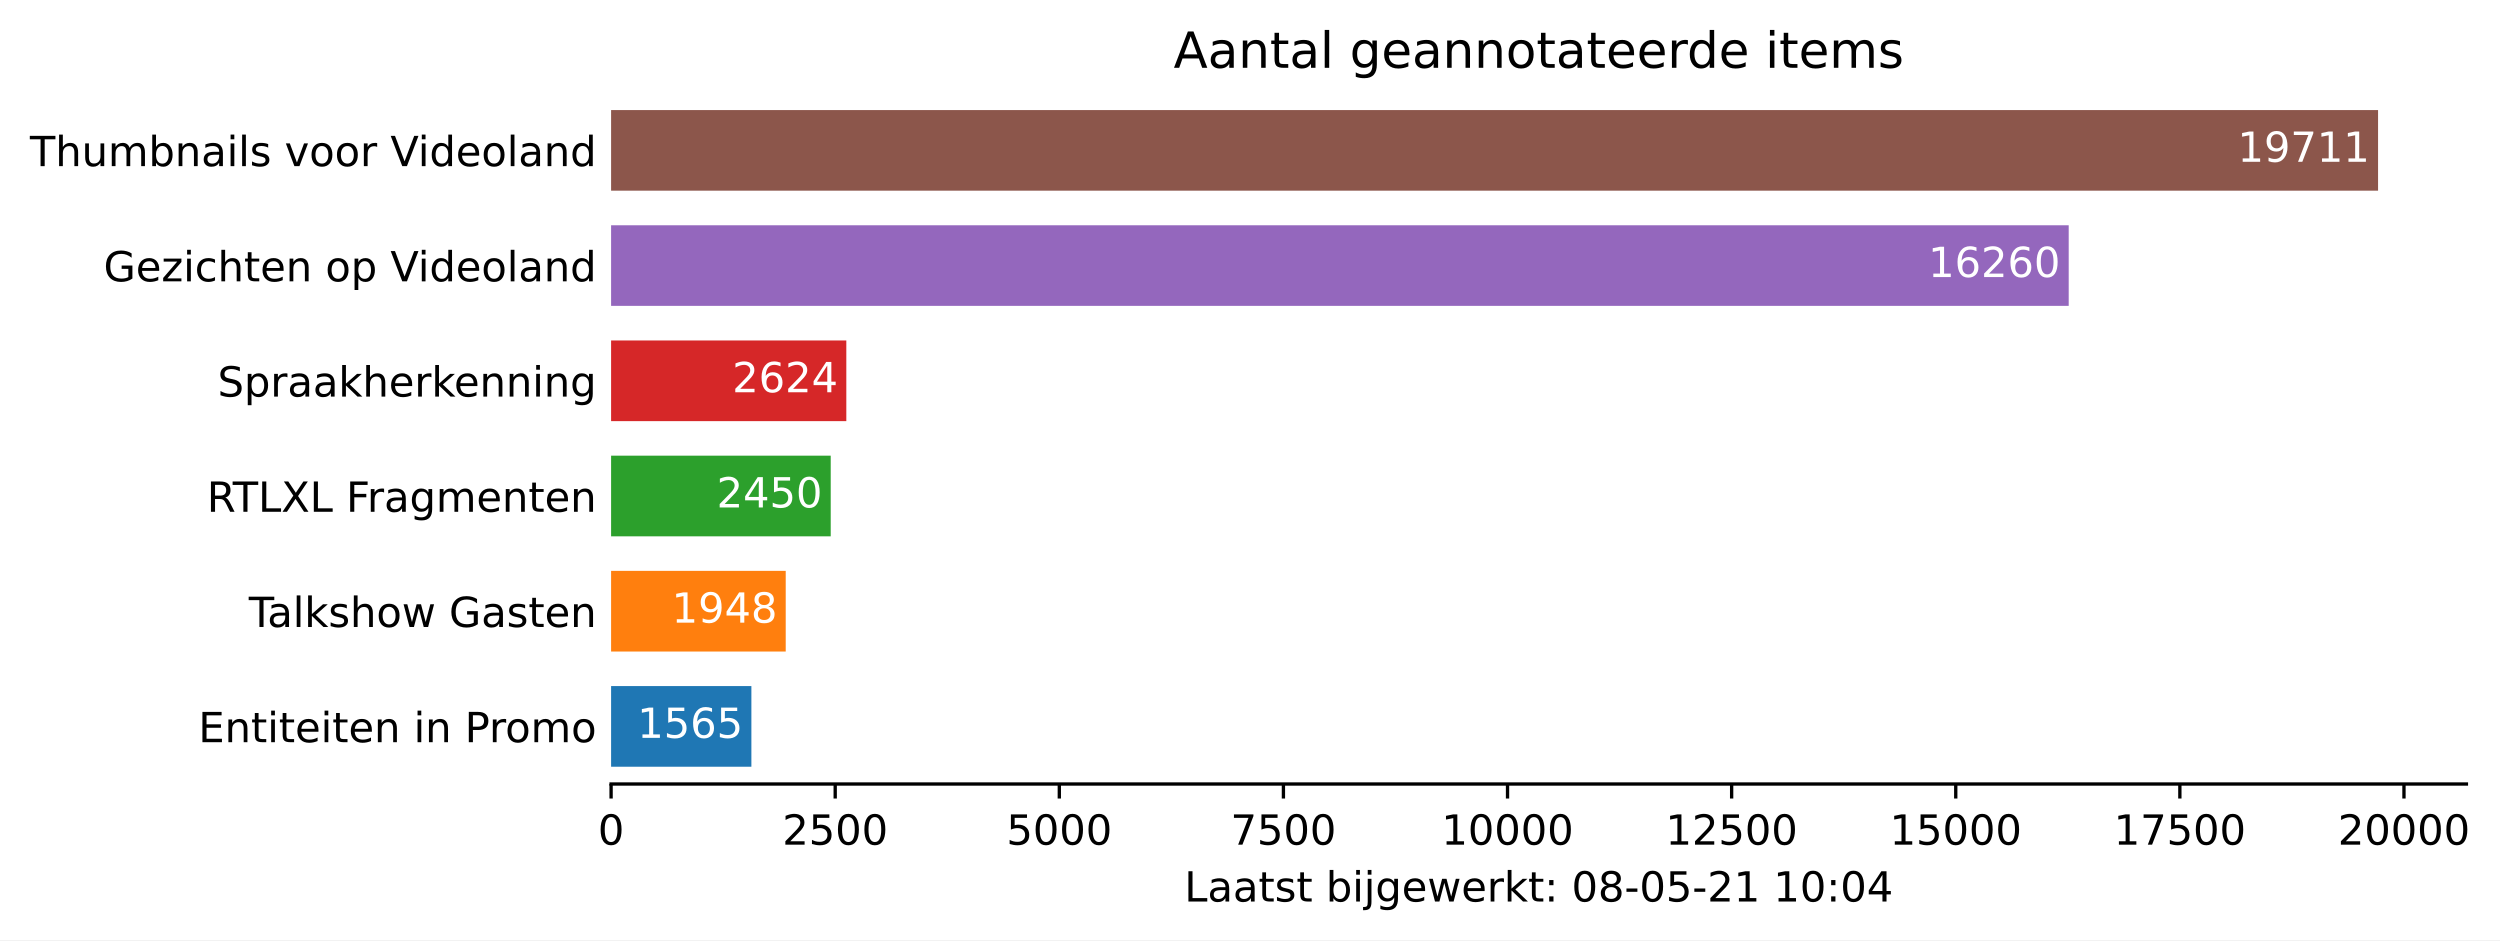
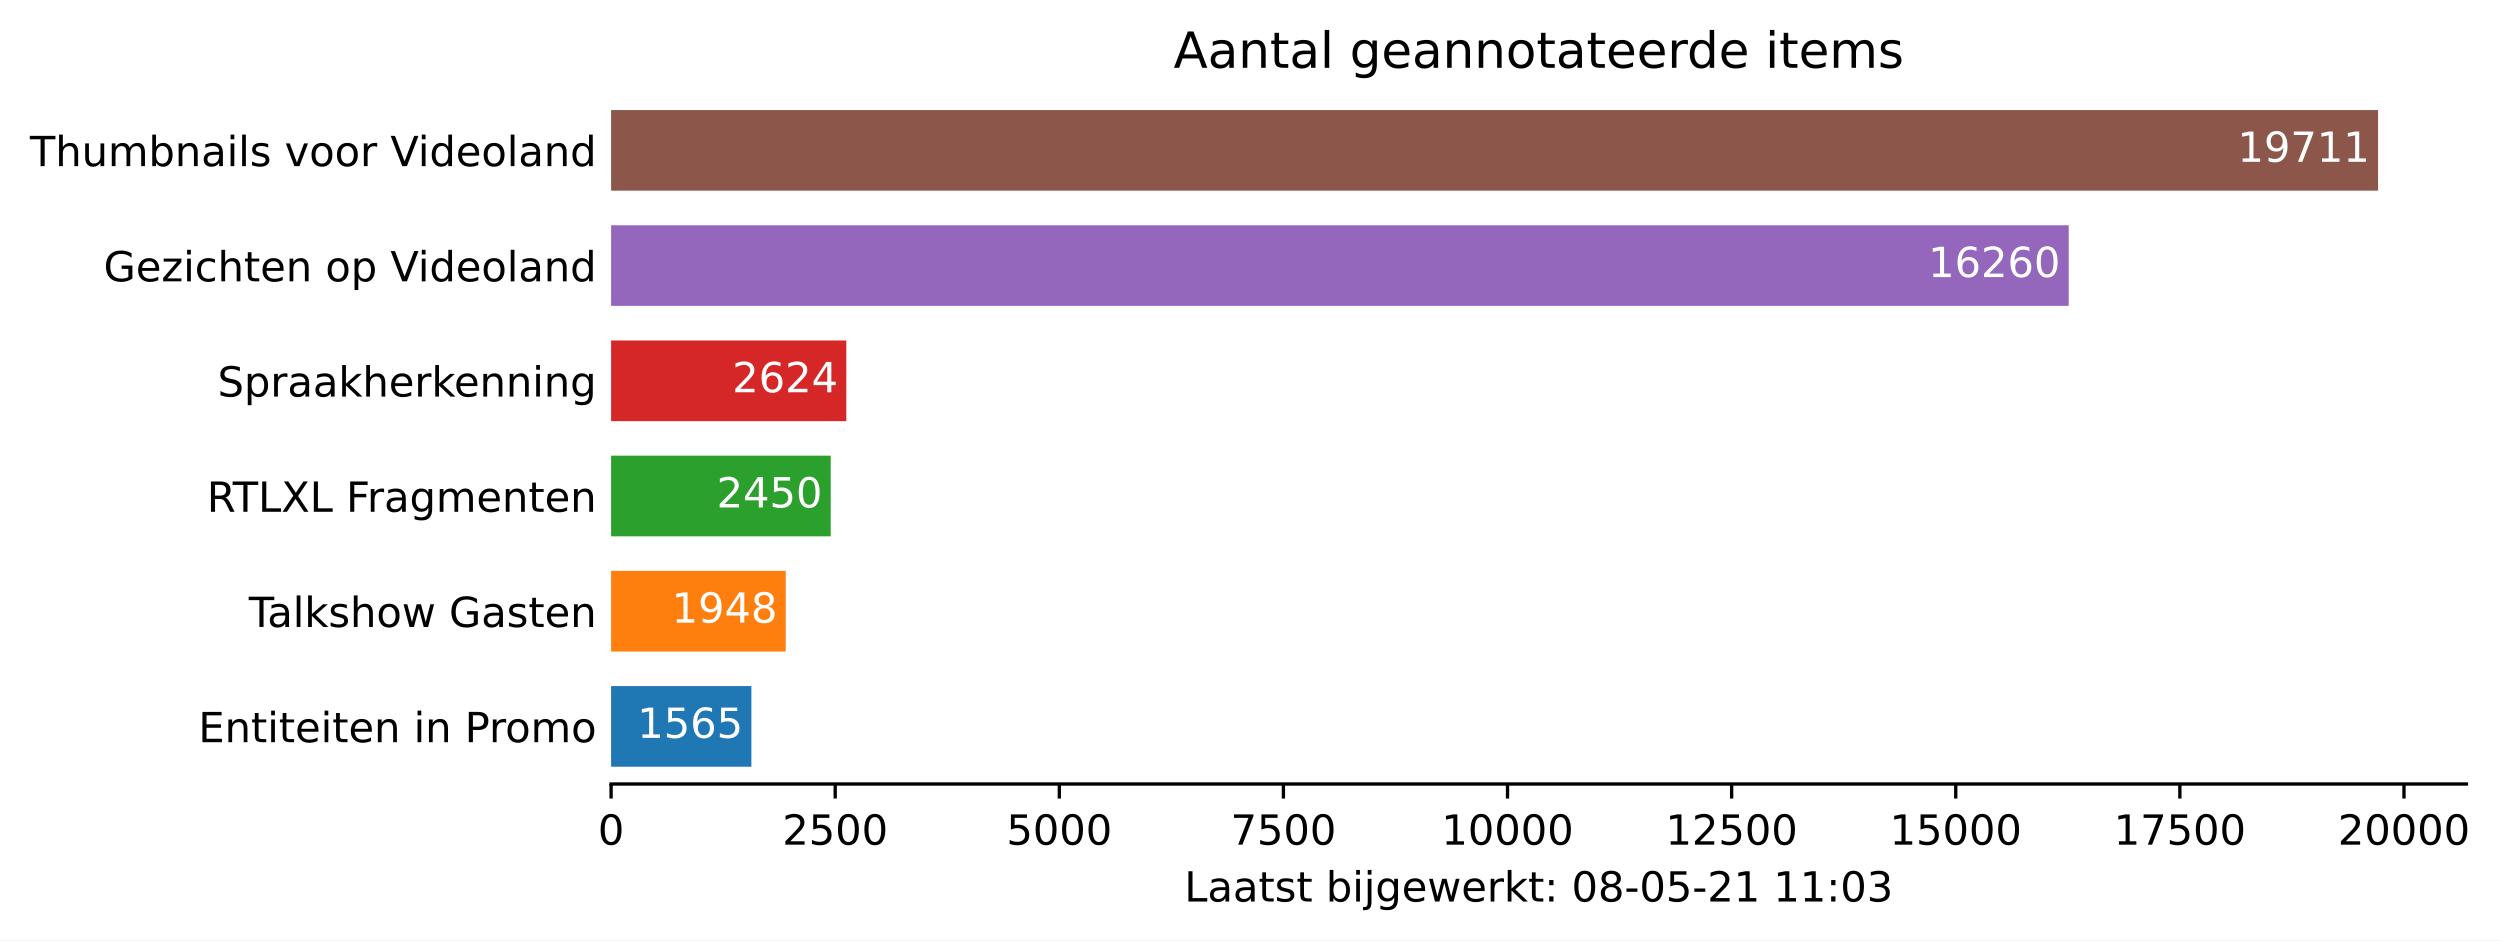
<svg xmlns="http://www.w3.org/2000/svg" xmlns:xlink="http://www.w3.org/1999/xlink" height="226.194pt" version="1.1" viewBox="0 0 601.515 226.194" width="601.515pt">
  <defs>
    <style type="text/css">*{stroke-linecap:butt;stroke-linejoin:round;}</style>
  </defs>
  <g id="figure_1">
    <g id="patch_1">
      <path d="M 0 226.194  L 601.515 226.194  L 601.515 0  L 0 0  z " style="fill:#ffffff;" />
    </g>
    <g id="axes_1">
      <g id="patch_2">
        <path d="M 147.033 188.638  L 593.433 188.638  L 593.433 22.318  L 147.033 22.318  z " style="fill:#ffffff;" />
      </g>
      <g id="patch_3">
-         <path clip-path="url(#p0923294f3a)" d="M 147.033 184.48  L 180.788 184.48  L 180.788 165.076  L 147.033 165.076  z " style="fill:#1f77b4;" />
+         <path clip-path="url(#pbbd554f935)" d="M 147.033 184.48  L 180.788 184.48  L 180.788 165.076  L 147.033 165.076  z " style="fill:#1f77b4;" />
      </g>
      <g id="patch_4">
-         <path clip-path="url(#p0923294f3a)" d="M 147.033 156.76  L 189.049 156.76  L 189.049 137.356  L 147.033 137.356  z " style="fill:#ff7f0e;" />
+         <path clip-path="url(#pbbd554f935)" d="M 147.033 156.76  L 189.049 156.76  L 189.049 137.356  L 147.033 137.356  z " style="fill:#ff7f0e;" />
      </g>
      <g id="patch_5">
-         <path clip-path="url(#p0923294f3a)" d="M 147.033 129.04  L 199.876 129.04  L 199.876 109.636  L 147.033 109.636  z " style="fill:#2ca02c;" />
+         <path clip-path="url(#pbbd554f935)" d="M 147.033 129.04  L 199.876 129.04  L 199.876 109.636  L 147.033 109.636  z " style="fill:#2ca02c;" />
      </g>
      <g id="patch_6">
-         <path clip-path="url(#p0923294f3a)" d="M 147.033 101.32  L 203.629 101.32  L 203.629 81.916  L 147.033 81.916  z " style="fill:#d62728;" />
+         <path clip-path="url(#pbbd554f935)" d="M 147.033 101.32  L 203.629 101.32  L 203.629 81.916  L 147.033 81.916  z " style="fill:#d62728;" />
      </g>
      <g id="patch_7">
-         <path clip-path="url(#p0923294f3a)" d="M 147.033 73.6  L 497.742 73.6  L 497.742 54.196  L 147.033 54.196  z " style="fill:#9467bd;" />
+         <path clip-path="url(#pbbd554f935)" d="M 147.033 73.6  L 497.742 73.6  L 497.742 54.196  L 147.033 54.196  z " style="fill:#9467bd;" />
      </g>
      <g id="patch_8">
-         <path clip-path="url(#p0923294f3a)" d="M 147.033 45.88  L 572.176 45.88  L 572.176 26.476  L 147.033 26.476  z " style="fill:#8c564b;" />
+         <path clip-path="url(#pbbd554f935)" d="M 147.033 45.88  L 572.176 45.88  L 572.176 26.476  L 147.033 26.476  z " style="fill:#8c564b;" />
      </g>
      <g id="matplotlib.axis_1">
        <g id="xtick_1">
          <g id="line2d_1">
            <defs>
-               <path d="M 0 0  L 0 3.5  " id="m91759e3b77" style="stroke:#000000;stroke-width:0.8;" />
+               <path d="M 0 0  L 0 3.5  " id="m8ddae41335" style="stroke:#000000;stroke-width:0.8;" />
            </defs>
            <g>
-               <use style="stroke:#000000;stroke-width:0.8;" x="147.033" xlink:href="#m91759e3b77" y="188.638" />
+               <use style="stroke:#000000;stroke-width:0.8;" x="147.033" xlink:href="#m8ddae41335" y="188.638" />
            </g>
          </g>
          <g id="text_1">
            <g transform="translate(143.8516 203.2366)scale(0.1 -0.1)">
              <defs>
                <path d="M 2034 4250  Q 1547 4250 1301 3770  Q 1056 3291 1056 2328  Q 1056 1369 1301 889  Q 1547 409 2034 409  Q 2525 409 2770 889  Q 3016 1369 3016 2328  Q 3016 3291 2770 3770  Q 2525 4250 2034 4250  z M 2034 4750  Q 2819 4750 3233 4129  Q 3647 3509 3647 2328  Q 3647 1150 3233 529  Q 2819 -91 2034 -91  Q 1250 -91 836 529  Q 422 1150 422 2328  Q 422 3509 836 4129  Q 1250 4750 2034 4750  z " id="DejaVuSans-30" transform="scale(0.015625)" />
              </defs>
              <use xlink:href="#DejaVuSans-30" />
            </g>
          </g>
        </g>
        <g id="xtick_2">
          <g id="line2d_2">
            <g>
-               <use style="stroke:#000000;stroke-width:0.8;" x="200.955" xlink:href="#m91759e3b77" y="188.638" />
+               <use style="stroke:#000000;stroke-width:0.8;" x="200.955" xlink:href="#m8ddae41335" y="188.638" />
            </g>
          </g>
          <g id="text_2">
            <g transform="translate(188.2298 203.2366)scale(0.1 -0.1)">
              <defs>
                <path d="M 1228 531  L 3431 531  L 3431 0  L 469 0  L 469 531  Q 828 903 1448 1529  Q 2069 2156 2228 2338  Q 2531 2678 2651 2914  Q 2772 3150 2772 3378  Q 2772 3750 2511 3984  Q 2250 4219 1831 4219  Q 1534 4219 1204 4116  Q 875 4013 500 3803  L 500 4441  Q 881 4594 1212 4672  Q 1544 4750 1819 4750  Q 2544 4750 2975 4387  Q 3406 4025 3406 3419  Q 3406 3131 3298 2873  Q 3191 2616 2906 2266  Q 2828 2175 2409 1742  Q 1991 1309 1228 531  z " id="DejaVuSans-32" transform="scale(0.015625)" />
                <path d="M 691 4666  L 3169 4666  L 3169 4134  L 1269 4134  L 1269 2991  Q 1406 3038 1543 3061  Q 1681 3084 1819 3084  Q 2600 3084 3056 2656  Q 3513 2228 3513 1497  Q 3513 744 3044 326  Q 2575 -91 1722 -91  Q 1428 -91 1123 -41  Q 819 9 494 109  L 494 744  Q 775 591 1075 516  Q 1375 441 1709 441  Q 2250 441 2565 725  Q 2881 1009 2881 1497  Q 2881 1984 2565 2268  Q 2250 2553 1709 2553  Q 1456 2553 1204 2497  Q 953 2441 691 2322  L 691 4666  z " id="DejaVuSans-35" transform="scale(0.015625)" />
              </defs>
              <use xlink:href="#DejaVuSans-32" />
              <use x="63.623" xlink:href="#DejaVuSans-35" />
              <use x="127.246" xlink:href="#DejaVuSans-30" />
              <use x="190.869" xlink:href="#DejaVuSans-30" />
            </g>
          </g>
        </g>
        <g id="xtick_3">
          <g id="line2d_3">
            <g>
-               <use style="stroke:#000000;stroke-width:0.8;" x="254.877" xlink:href="#m91759e3b77" y="188.638" />
+               <use style="stroke:#000000;stroke-width:0.8;" x="254.877" xlink:href="#m8ddae41335" y="188.638" />
            </g>
          </g>
          <g id="text_3">
            <g transform="translate(242.1519 203.2366)scale(0.1 -0.1)">
              <use xlink:href="#DejaVuSans-35" />
              <use x="63.623" xlink:href="#DejaVuSans-30" />
              <use x="127.246" xlink:href="#DejaVuSans-30" />
              <use x="190.869" xlink:href="#DejaVuSans-30" />
            </g>
          </g>
        </g>
        <g id="xtick_4">
          <g id="line2d_4">
            <g>
-               <use style="stroke:#000000;stroke-width:0.8;" x="308.799" xlink:href="#m91759e3b77" y="188.638" />
+               <use style="stroke:#000000;stroke-width:0.8;" x="308.799" xlink:href="#m8ddae41335" y="188.638" />
            </g>
          </g>
          <g id="text_4">
            <g transform="translate(296.0739 203.2366)scale(0.1 -0.1)">
              <defs>
                <path d="M 525 4666  L 3525 4666  L 3525 4397  L 1831 0  L 1172 0  L 2766 4134  L 525 4134  L 525 4666  z " id="DejaVuSans-37" transform="scale(0.015625)" />
              </defs>
              <use xlink:href="#DejaVuSans-37" />
              <use x="63.623" xlink:href="#DejaVuSans-35" />
              <use x="127.246" xlink:href="#DejaVuSans-30" />
              <use x="190.869" xlink:href="#DejaVuSans-30" />
            </g>
          </g>
        </g>
        <g id="xtick_5">
          <g id="line2d_5">
            <g>
-               <use style="stroke:#000000;stroke-width:0.8;" x="362.721" xlink:href="#m91759e3b77" y="188.638" />
+               <use style="stroke:#000000;stroke-width:0.8;" x="362.721" xlink:href="#m8ddae41335" y="188.638" />
            </g>
          </g>
          <g id="text_5">
            <g transform="translate(346.8147 203.2366)scale(0.1 -0.1)">
              <defs>
                <path d="M 794 531  L 1825 531  L 1825 4091  L 703 3866  L 703 4441  L 1819 4666  L 2450 4666  L 2450 531  L 3481 531  L 3481 0  L 794 0  L 794 531  z " id="DejaVuSans-31" transform="scale(0.015625)" />
              </defs>
              <use xlink:href="#DejaVuSans-31" />
              <use x="63.623" xlink:href="#DejaVuSans-30" />
              <use x="127.246" xlink:href="#DejaVuSans-30" />
              <use x="190.869" xlink:href="#DejaVuSans-30" />
              <use x="254.492" xlink:href="#DejaVuSans-30" />
            </g>
          </g>
        </g>
        <g id="xtick_6">
          <g id="line2d_6">
            <g>
-               <use style="stroke:#000000;stroke-width:0.8;" x="416.643" xlink:href="#m91759e3b77" y="188.638" />
+               <use style="stroke:#000000;stroke-width:0.8;" x="416.643" xlink:href="#m8ddae41335" y="188.638" />
            </g>
          </g>
          <g id="text_6">
            <g transform="translate(400.7367 203.2366)scale(0.1 -0.1)">
              <use xlink:href="#DejaVuSans-31" />
              <use x="63.623" xlink:href="#DejaVuSans-32" />
              <use x="127.246" xlink:href="#DejaVuSans-35" />
              <use x="190.869" xlink:href="#DejaVuSans-30" />
              <use x="254.492" xlink:href="#DejaVuSans-30" />
            </g>
          </g>
        </g>
        <g id="xtick_7">
          <g id="line2d_7">
            <g>
-               <use style="stroke:#000000;stroke-width:0.8;" x="470.565" xlink:href="#m91759e3b77" y="188.638" />
+               <use style="stroke:#000000;stroke-width:0.8;" x="470.565" xlink:href="#m8ddae41335" y="188.638" />
            </g>
          </g>
          <g id="text_7">
            <g transform="translate(454.6587 203.2366)scale(0.1 -0.1)">
              <use xlink:href="#DejaVuSans-31" />
              <use x="63.623" xlink:href="#DejaVuSans-35" />
              <use x="127.246" xlink:href="#DejaVuSans-30" />
              <use x="190.869" xlink:href="#DejaVuSans-30" />
              <use x="254.492" xlink:href="#DejaVuSans-30" />
            </g>
          </g>
        </g>
        <g id="xtick_8">
          <g id="line2d_8">
            <g>
-               <use style="stroke:#000000;stroke-width:0.8;" x="524.487" xlink:href="#m91759e3b77" y="188.638" />
+               <use style="stroke:#000000;stroke-width:0.8;" x="524.487" xlink:href="#m8ddae41335" y="188.638" />
            </g>
          </g>
          <g id="text_8">
            <g transform="translate(508.5808 203.2366)scale(0.1 -0.1)">
              <use xlink:href="#DejaVuSans-31" />
              <use x="63.623" xlink:href="#DejaVuSans-37" />
              <use x="127.246" xlink:href="#DejaVuSans-35" />
              <use x="190.869" xlink:href="#DejaVuSans-30" />
              <use x="254.492" xlink:href="#DejaVuSans-30" />
            </g>
          </g>
        </g>
        <g id="xtick_9">
          <g id="line2d_9">
            <g>
-               <use style="stroke:#000000;stroke-width:0.8;" x="578.409" xlink:href="#m91759e3b77" y="188.638" />
+               <use style="stroke:#000000;stroke-width:0.8;" x="578.409" xlink:href="#m8ddae41335" y="188.638" />
            </g>
          </g>
          <g id="text_9">
            <g transform="translate(562.5028 203.2366)scale(0.1 -0.1)">
              <use xlink:href="#DejaVuSans-32" />
              <use x="63.623" xlink:href="#DejaVuSans-30" />
              <use x="127.246" xlink:href="#DejaVuSans-30" />
              <use x="190.869" xlink:href="#DejaVuSans-30" />
              <use x="254.492" xlink:href="#DejaVuSans-30" />
            </g>
          </g>
        </g>
        <g id="text_10">
          <g transform="translate(284.9578 216.9147)scale(0.1 -0.1)">
            <defs>
              <path d="M 628 4666  L 1259 4666  L 1259 531  L 3531 531  L 3531 0  L 628 0  L 628 4666  z " id="DejaVuSans-4c" transform="scale(0.015625)" />
              <path d="M 2194 1759  Q 1497 1759 1228 1600  Q 959 1441 959 1056  Q 959 750 1161 570  Q 1363 391 1709 391  Q 2188 391 2477 730  Q 2766 1069 2766 1631  L 2766 1759  L 2194 1759  z M 3341 1997  L 3341 0  L 2766 0  L 2766 531  Q 2569 213 2275 61  Q 1981 -91 1556 -91  Q 1019 -91 701 211  Q 384 513 384 1019  Q 384 1609 779 1909  Q 1175 2209 1959 2209  L 2766 2209  L 2766 2266  Q 2766 2663 2505 2880  Q 2244 3097 1772 3097  Q 1472 3097 1187 3025  Q 903 2953 641 2809  L 641 3341  Q 956 3463 1253 3523  Q 1550 3584 1831 3584  Q 2591 3584 2966 3190  Q 3341 2797 3341 1997  z " id="DejaVuSans-61" transform="scale(0.015625)" />
              <path d="M 1172 4494  L 1172 3500  L 2356 3500  L 2356 3053  L 1172 3053  L 1172 1153  Q 1172 725 1289 603  Q 1406 481 1766 481  L 2356 481  L 2356 0  L 1766 0  Q 1100 0 847 248  Q 594 497 594 1153  L 594 3053  L 172 3053  L 172 3500  L 594 3500  L 594 4494  L 1172 4494  z " id="DejaVuSans-74" transform="scale(0.015625)" />
              <path d="M 2834 3397  L 2834 2853  Q 2591 2978 2328 3040  Q 2066 3103 1784 3103  Q 1356 3103 1142 2972  Q 928 2841 928 2578  Q 928 2378 1081 2264  Q 1234 2150 1697 2047  L 1894 2003  Q 2506 1872 2764 1633  Q 3022 1394 3022 966  Q 3022 478 2636 193  Q 2250 -91 1575 -91  Q 1294 -91 989 -36  Q 684 19 347 128  L 347 722  Q 666 556 975 473  Q 1284 391 1588 391  Q 1994 391 2212 530  Q 2431 669 2431 922  Q 2431 1156 2273 1281  Q 2116 1406 1581 1522  L 1381 1569  Q 847 1681 609 1914  Q 372 2147 372 2553  Q 372 3047 722 3315  Q 1072 3584 1716 3584  Q 2034 3584 2315 3537  Q 2597 3491 2834 3397  z " id="DejaVuSans-73" transform="scale(0.015625)" />
              <path id="DejaVuSans-20" transform="scale(0.015625)" />
              <path d="M 3116 1747  Q 3116 2381 2855 2742  Q 2594 3103 2138 3103  Q 1681 3103 1420 2742  Q 1159 2381 1159 1747  Q 1159 1113 1420 752  Q 1681 391 2138 391  Q 2594 391 2855 752  Q 3116 1113 3116 1747  z M 1159 2969  Q 1341 3281 1617 3432  Q 1894 3584 2278 3584  Q 2916 3584 3314 3078  Q 3713 2572 3713 1747  Q 3713 922 3314 415  Q 2916 -91 2278 -91  Q 1894 -91 1617 61  Q 1341 213 1159 525  L 1159 0  L 581 0  L 581 4863  L 1159 4863  L 1159 2969  z " id="DejaVuSans-62" transform="scale(0.015625)" />
              <path d="M 603 3500  L 1178 3500  L 1178 0  L 603 0  L 603 3500  z M 603 4863  L 1178 4863  L 1178 4134  L 603 4134  L 603 4863  z " id="DejaVuSans-69" transform="scale(0.015625)" />
              <path d="M 603 3500  L 1178 3500  L 1178 -63  Q 1178 -731 923 -1031  Q 669 -1331 103 -1331  L -116 -1331  L -116 -844  L 38 -844  Q 366 -844 484 -692  Q 603 -541 603 -63  L 603 3500  z M 603 4863  L 1178 4863  L 1178 4134  L 603 4134  L 603 4863  z " id="DejaVuSans-6a" transform="scale(0.015625)" />
              <path d="M 2906 1791  Q 2906 2416 2648 2759  Q 2391 3103 1925 3103  Q 1463 3103 1205 2759  Q 947 2416 947 1791  Q 947 1169 1205 825  Q 1463 481 1925 481  Q 2391 481 2648 825  Q 2906 1169 2906 1791  z M 3481 434  Q 3481 -459 3084 -895  Q 2688 -1331 1869 -1331  Q 1566 -1331 1297 -1286  Q 1028 -1241 775 -1147  L 775 -588  Q 1028 -725 1275 -790  Q 1522 -856 1778 -856  Q 2344 -856 2625 -561  Q 2906 -266 2906 331  L 2906 616  Q 2728 306 2450 153  Q 2172 0 1784 0  Q 1141 0 747 490  Q 353 981 353 1791  Q 353 2603 747 3093  Q 1141 3584 1784 3584  Q 2172 3584 2450 3431  Q 2728 3278 2906 2969  L 2906 3500  L 3481 3500  L 3481 434  z " id="DejaVuSans-67" transform="scale(0.015625)" />
              <path d="M 3597 1894  L 3597 1613  L 953 1613  Q 991 1019 1311 708  Q 1631 397 2203 397  Q 2534 397 2845 478  Q 3156 559 3463 722  L 3463 178  Q 3153 47 2828 -22  Q 2503 -91 2169 -91  Q 1331 -91 842 396  Q 353 884 353 1716  Q 353 2575 817 3079  Q 1281 3584 2069 3584  Q 2775 3584 3186 3129  Q 3597 2675 3597 1894  z M 3022 2063  Q 3016 2534 2758 2815  Q 2500 3097 2075 3097  Q 1594 3097 1305 2825  Q 1016 2553 972 2059  L 3022 2063  z " id="DejaVuSans-65" transform="scale(0.015625)" />
              <path d="M 269 3500  L 844 3500  L 1563 769  L 2278 3500  L 2956 3500  L 3675 769  L 4391 3500  L 4966 3500  L 4050 0  L 3372 0  L 2619 2869  L 1863 0  L 1184 0  L 269 3500  z " id="DejaVuSans-77" transform="scale(0.015625)" />
              <path d="M 2631 2963  Q 2534 3019 2420 3045  Q 2306 3072 2169 3072  Q 1681 3072 1420 2755  Q 1159 2438 1159 1844  L 1159 0  L 581 0  L 581 3500  L 1159 3500  L 1159 2956  Q 1341 3275 1631 3429  Q 1922 3584 2338 3584  Q 2397 3584 2469 3576  Q 2541 3569 2628 3553  L 2631 2963  z " id="DejaVuSans-72" transform="scale(0.015625)" />
              <path d="M 581 4863  L 1159 4863  L 1159 1991  L 2875 3500  L 3609 3500  L 1753 1863  L 3688 0  L 2938 0  L 1159 1709  L 1159 0  L 581 0  L 581 4863  z " id="DejaVuSans-6b" transform="scale(0.015625)" />
              <path d="M 750 794  L 1409 794  L 1409 0  L 750 0  L 750 794  z M 750 3309  L 1409 3309  L 1409 2516  L 750 2516  L 750 3309  z " id="DejaVuSans-3a" transform="scale(0.015625)" />
              <path d="M 2034 2216  Q 1584 2216 1326 1975  Q 1069 1734 1069 1313  Q 1069 891 1326 650  Q 1584 409 2034 409  Q 2484 409 2743 651  Q 3003 894 3003 1313  Q 3003 1734 2745 1975  Q 2488 2216 2034 2216  z M 1403 2484  Q 997 2584 770 2862  Q 544 3141 544 3541  Q 544 4100 942 4425  Q 1341 4750 2034 4750  Q 2731 4750 3128 4425  Q 3525 4100 3525 3541  Q 3525 3141 3298 2862  Q 3072 2584 2669 2484  Q 3125 2378 3379 2068  Q 3634 1759 3634 1313  Q 3634 634 3220 271  Q 2806 -91 2034 -91  Q 1263 -91 848 271  Q 434 634 434 1313  Q 434 1759 690 2068  Q 947 2378 1403 2484  z M 1172 3481  Q 1172 3119 1398 2916  Q 1625 2713 2034 2713  Q 2441 2713 2670 2916  Q 2900 3119 2900 3481  Q 2900 3844 2670 4047  Q 2441 4250 2034 4250  Q 1625 4250 1398 4047  Q 1172 3844 1172 3481  z " id="DejaVuSans-38" transform="scale(0.015625)" />
              <path d="M 313 2009  L 1997 2009  L 1997 1497  L 313 1497  L 313 2009  z " id="DejaVuSans-2d" transform="scale(0.015625)" />
-               <path d="M 2419 4116  L 825 1625  L 2419 1625  L 2419 4116  z M 2253 4666  L 3047 4666  L 3047 1625  L 3713 1625  L 3713 1100  L 3047 1100  L 3047 0  L 2419 0  L 2419 1100  L 313 1100  L 313 1709  L 2253 4666  z " id="DejaVuSans-34" transform="scale(0.015625)" />
+               <path d="M 2597 2516  Q 3050 2419 3304 2112  Q 3559 1806 3559 1356  Q 3559 666 3084 287  Q 2609 -91 1734 -91  Q 1441 -91 1130 -33  Q 819 25 488 141  L 488 750  Q 750 597 1062 519  Q 1375 441 1716 441  Q 2309 441 2620 675  Q 2931 909 2931 1356  Q 2931 1769 2642 2001  Q 2353 2234 1838 2234  L 1294 2234  L 1294 2753  L 1863 2753  Q 2328 2753 2575 2939  Q 2822 3125 2822 3475  Q 2822 3834 2567 4026  Q 2313 4219 1838 4219  Q 1578 4219 1281 4162  Q 984 4106 628 3988  L 628 4550  Q 988 4650 1302 4700  Q 1616 4750 1894 4750  Q 2613 4750 3031 4423  Q 3450 4097 3450 3541  Q 3450 3153 3228 2886  Q 3006 2619 2597 2516  z " id="DejaVuSans-33" transform="scale(0.015625)" />
            </defs>
            <use xlink:href="#DejaVuSans-4c" />
            <use x="55.713" xlink:href="#DejaVuSans-61" />
            <use x="116.992" xlink:href="#DejaVuSans-61" />
            <use x="178.271" xlink:href="#DejaVuSans-74" />
            <use x="217.48" xlink:href="#DejaVuSans-73" />
            <use x="269.58" xlink:href="#DejaVuSans-74" />
            <use x="308.789" xlink:href="#DejaVuSans-20" />
            <use x="340.576" xlink:href="#DejaVuSans-62" />
            <use x="404.053" xlink:href="#DejaVuSans-69" />
            <use x="431.836" xlink:href="#DejaVuSans-6a" />
            <use x="459.619" xlink:href="#DejaVuSans-67" />
            <use x="523.096" xlink:href="#DejaVuSans-65" />
            <use x="584.619" xlink:href="#DejaVuSans-77" />
            <use x="666.406" xlink:href="#DejaVuSans-65" />
            <use x="727.93" xlink:href="#DejaVuSans-72" />
            <use x="769.043" xlink:href="#DejaVuSans-6b" />
            <use x="826.953" xlink:href="#DejaVuSans-74" />
            <use x="866.162" xlink:href="#DejaVuSans-3a" />
            <use x="899.854" xlink:href="#DejaVuSans-20" />
            <use x="931.641" xlink:href="#DejaVuSans-30" />
            <use x="995.264" xlink:href="#DejaVuSans-38" />
            <use x="1058.887" xlink:href="#DejaVuSans-2d" />
            <use x="1094.971" xlink:href="#DejaVuSans-30" />
            <use x="1158.594" xlink:href="#DejaVuSans-35" />
            <use x="1222.217" xlink:href="#DejaVuSans-2d" />
            <use x="1258.301" xlink:href="#DejaVuSans-32" />
            <use x="1321.924" xlink:href="#DejaVuSans-31" />
            <use x="1385.547" xlink:href="#DejaVuSans-20" />
            <use x="1417.334" xlink:href="#DejaVuSans-31" />
-             <use x="1480.957" xlink:href="#DejaVuSans-30" />
+             <use x="1480.957" xlink:href="#DejaVuSans-31" />
            <use x="1544.58" xlink:href="#DejaVuSans-3a" />
            <use x="1578.271" xlink:href="#DejaVuSans-30" />
-             <use x="1641.895" xlink:href="#DejaVuSans-34" />
+             <use x="1641.895" xlink:href="#DejaVuSans-33" />
          </g>
        </g>
      </g>
      <g id="matplotlib.axis_2">
        <g id="ytick_1">
          <g id="line2d_10" />
          <g id="text_11">
            <g transform="translate(47.725 178.5773)scale(0.1 -0.1)">
              <defs>
                <path d="M 628 4666  L 3578 4666  L 3578 4134  L 1259 4134  L 1259 2753  L 3481 2753  L 3481 2222  L 1259 2222  L 1259 531  L 3634 531  L 3634 0  L 628 0  L 628 4666  z " id="DejaVuSans-45" transform="scale(0.015625)" />
                <path d="M 3513 2113  L 3513 0  L 2938 0  L 2938 2094  Q 2938 2591 2744 2837  Q 2550 3084 2163 3084  Q 1697 3084 1428 2787  Q 1159 2491 1159 1978  L 1159 0  L 581 0  L 581 3500  L 1159 3500  L 1159 2956  Q 1366 3272 1645 3428  Q 1925 3584 2291 3584  Q 2894 3584 3203 3211  Q 3513 2838 3513 2113  z " id="DejaVuSans-6e" transform="scale(0.015625)" />
                <path d="M 1259 4147  L 1259 2394  L 2053 2394  Q 2494 2394 2734 2622  Q 2975 2850 2975 3272  Q 2975 3691 2734 3919  Q 2494 4147 2053 4147  L 1259 4147  z M 628 4666  L 2053 4666  Q 2838 4666 3239 4311  Q 3641 3956 3641 3272  Q 3641 2581 3239 2228  Q 2838 1875 2053 1875  L 1259 1875  L 1259 0  L 628 0  L 628 4666  z " id="DejaVuSans-50" transform="scale(0.015625)" />
                <path d="M 1959 3097  Q 1497 3097 1228 2736  Q 959 2375 959 1747  Q 959 1119 1226 758  Q 1494 397 1959 397  Q 2419 397 2687 759  Q 2956 1122 2956 1747  Q 2956 2369 2687 2733  Q 2419 3097 1959 3097  z M 1959 3584  Q 2709 3584 3137 3096  Q 3566 2609 3566 1747  Q 3566 888 3137 398  Q 2709 -91 1959 -91  Q 1206 -91 779 398  Q 353 888 353 1747  Q 353 2609 779 3096  Q 1206 3584 1959 3584  z " id="DejaVuSans-6f" transform="scale(0.015625)" />
                <path d="M 3328 2828  Q 3544 3216 3844 3400  Q 4144 3584 4550 3584  Q 5097 3584 5394 3201  Q 5691 2819 5691 2113  L 5691 0  L 5113 0  L 5113 2094  Q 5113 2597 4934 2840  Q 4756 3084 4391 3084  Q 3944 3084 3684 2787  Q 3425 2491 3425 1978  L 3425 0  L 2847 0  L 2847 2094  Q 2847 2600 2669 2842  Q 2491 3084 2119 3084  Q 1678 3084 1418 2786  Q 1159 2488 1159 1978  L 1159 0  L 581 0  L 581 3500  L 1159 3500  L 1159 2956  Q 1356 3278 1631 3431  Q 1906 3584 2284 3584  Q 2666 3584 2933 3390  Q 3200 3197 3328 2828  z " id="DejaVuSans-6d" transform="scale(0.015625)" />
              </defs>
              <use xlink:href="#DejaVuSans-45" />
              <use x="63.184" xlink:href="#DejaVuSans-6e" />
              <use x="126.562" xlink:href="#DejaVuSans-74" />
              <use x="165.771" xlink:href="#DejaVuSans-69" />
              <use x="193.555" xlink:href="#DejaVuSans-74" />
              <use x="232.764" xlink:href="#DejaVuSans-65" />
              <use x="294.287" xlink:href="#DejaVuSans-69" />
              <use x="322.07" xlink:href="#DejaVuSans-74" />
              <use x="361.279" xlink:href="#DejaVuSans-65" />
              <use x="422.803" xlink:href="#DejaVuSans-6e" />
              <use x="486.182" xlink:href="#DejaVuSans-20" />
              <use x="517.969" xlink:href="#DejaVuSans-69" />
              <use x="545.752" xlink:href="#DejaVuSans-6e" />
              <use x="609.131" xlink:href="#DejaVuSans-20" />
              <use x="640.918" xlink:href="#DejaVuSans-50" />
              <use x="699.471" xlink:href="#DejaVuSans-72" />
              <use x="738.334" xlink:href="#DejaVuSans-6f" />
              <use x="799.516" xlink:href="#DejaVuSans-6d" />
              <use x="896.928" xlink:href="#DejaVuSans-6f" />
            </g>
          </g>
        </g>
        <g id="ytick_2">
          <g id="line2d_11" />
          <g id="text_12">
            <g transform="translate(59.85938 150.8573)scale(0.1 -0.1)">
              <defs>
                <path d="M -19 4666  L 3928 4666  L 3928 4134  L 2272 4134  L 2272 0  L 1638 0  L 1638 4134  L -19 4134  L -19 4666  z " id="DejaVuSans-54" transform="scale(0.015625)" />
                <path d="M 603 4863  L 1178 4863  L 1178 0  L 603 0  L 603 4863  z " id="DejaVuSans-6c" transform="scale(0.015625)" />
                <path d="M 3513 2113  L 3513 0  L 2938 0  L 2938 2094  Q 2938 2591 2744 2837  Q 2550 3084 2163 3084  Q 1697 3084 1428 2787  Q 1159 2491 1159 1978  L 1159 0  L 581 0  L 581 4863  L 1159 4863  L 1159 2956  Q 1366 3272 1645 3428  Q 1925 3584 2291 3584  Q 2894 3584 3203 3211  Q 3513 2838 3513 2113  z " id="DejaVuSans-68" transform="scale(0.015625)" />
                <path d="M 3809 666  L 3809 1919  L 2778 1919  L 2778 2438  L 4434 2438  L 4434 434  Q 4069 175 3628 42  Q 3188 -91 2688 -91  Q 1594 -91 976 548  Q 359 1188 359 2328  Q 359 3472 976 4111  Q 1594 4750 2688 4750  Q 3144 4750 3555 4637  Q 3966 4525 4313 4306  L 4313 3634  Q 3963 3931 3569 4081  Q 3175 4231 2741 4231  Q 1884 4231 1454 3753  Q 1025 3275 1025 2328  Q 1025 1384 1454 906  Q 1884 428 2741 428  Q 3075 428 3337 486  Q 3600 544 3809 666  z " id="DejaVuSans-47" transform="scale(0.015625)" />
              </defs>
              <use xlink:href="#DejaVuSans-54" />
              <use x="44.584" xlink:href="#DejaVuSans-61" />
              <use x="105.863" xlink:href="#DejaVuSans-6c" />
              <use x="133.646" xlink:href="#DejaVuSans-6b" />
              <use x="191.557" xlink:href="#DejaVuSans-73" />
              <use x="243.656" xlink:href="#DejaVuSans-68" />
              <use x="307.035" xlink:href="#DejaVuSans-6f" />
              <use x="368.217" xlink:href="#DejaVuSans-77" />
              <use x="450.004" xlink:href="#DejaVuSans-20" />
              <use x="481.791" xlink:href="#DejaVuSans-47" />
              <use x="559.281" xlink:href="#DejaVuSans-61" />
              <use x="620.561" xlink:href="#DejaVuSans-73" />
              <use x="672.66" xlink:href="#DejaVuSans-74" />
              <use x="711.869" xlink:href="#DejaVuSans-65" />
              <use x="773.393" xlink:href="#DejaVuSans-6e" />
            </g>
          </g>
        </g>
        <g id="ytick_3">
          <g id="line2d_12" />
          <g id="text_13">
            <g transform="translate(49.77344 123.1373)scale(0.1 -0.1)">
              <defs>
                <path d="M 2841 2188  Q 3044 2119 3236 1894  Q 3428 1669 3622 1275  L 4263 0  L 3584 0  L 2988 1197  Q 2756 1666 2539 1819  Q 2322 1972 1947 1972  L 1259 1972  L 1259 0  L 628 0  L 628 4666  L 2053 4666  Q 2853 4666 3247 4331  Q 3641 3997 3641 3322  Q 3641 2881 3436 2590  Q 3231 2300 2841 2188  z M 1259 4147  L 1259 2491  L 2053 2491  Q 2509 2491 2742 2702  Q 2975 2913 2975 3322  Q 2975 3731 2742 3939  Q 2509 4147 2053 4147  L 1259 4147  z " id="DejaVuSans-52" transform="scale(0.015625)" />
                <path d="M 403 4666  L 1081 4666  L 2241 2931  L 3406 4666  L 4084 4666  L 2584 2425  L 4184 0  L 3506 0  L 2194 1984  L 872 0  L 191 0  L 1856 2491  L 403 4666  z " id="DejaVuSans-58" transform="scale(0.015625)" />
                <path d="M 628 4666  L 3309 4666  L 3309 4134  L 1259 4134  L 1259 2759  L 3109 2759  L 3109 2228  L 1259 2228  L 1259 0  L 628 0  L 628 4666  z " id="DejaVuSans-46" transform="scale(0.015625)" />
              </defs>
              <use xlink:href="#DejaVuSans-52" />
              <use x="62.232" xlink:href="#DejaVuSans-54" />
              <use x="123.316" xlink:href="#DejaVuSans-4c" />
              <use x="179.029" xlink:href="#DejaVuSans-58" />
              <use x="247.535" xlink:href="#DejaVuSans-4c" />
              <use x="303.248" xlink:href="#DejaVuSans-20" />
              <use x="335.035" xlink:href="#DejaVuSans-46" />
              <use x="385.305" xlink:href="#DejaVuSans-72" />
              <use x="426.418" xlink:href="#DejaVuSans-61" />
              <use x="487.697" xlink:href="#DejaVuSans-67" />
              <use x="551.174" xlink:href="#DejaVuSans-6d" />
              <use x="648.586" xlink:href="#DejaVuSans-65" />
              <use x="710.109" xlink:href="#DejaVuSans-6e" />
              <use x="773.488" xlink:href="#DejaVuSans-74" />
              <use x="812.697" xlink:href="#DejaVuSans-65" />
              <use x="874.221" xlink:href="#DejaVuSans-6e" />
            </g>
          </g>
        </g>
        <g id="ytick_4">
          <g id="line2d_13" />
          <g id="text_14">
            <g transform="translate(52.35625 95.41734)scale(0.1 -0.1)">
              <defs>
                <path d="M 3425 4513  L 3425 3897  Q 3066 4069 2747 4153  Q 2428 4238 2131 4238  Q 1616 4238 1336 4038  Q 1056 3838 1056 3469  Q 1056 3159 1242 3001  Q 1428 2844 1947 2747  L 2328 2669  Q 3034 2534 3370 2195  Q 3706 1856 3706 1288  Q 3706 609 3251 259  Q 2797 -91 1919 -91  Q 1588 -91 1214 -16  Q 841 59 441 206  L 441 856  Q 825 641 1194 531  Q 1563 422 1919 422  Q 2459 422 2753 634  Q 3047 847 3047 1241  Q 3047 1584 2836 1778  Q 2625 1972 2144 2069  L 1759 2144  Q 1053 2284 737 2584  Q 422 2884 422 3419  Q 422 4038 858 4394  Q 1294 4750 2059 4750  Q 2388 4750 2728 4690  Q 3069 4631 3425 4513  z " id="DejaVuSans-53" transform="scale(0.015625)" />
                <path d="M 1159 525  L 1159 -1331  L 581 -1331  L 581 3500  L 1159 3500  L 1159 2969  Q 1341 3281 1617 3432  Q 1894 3584 2278 3584  Q 2916 3584 3314 3078  Q 3713 2572 3713 1747  Q 3713 922 3314 415  Q 2916 -91 2278 -91  Q 1894 -91 1617 61  Q 1341 213 1159 525  z M 3116 1747  Q 3116 2381 2855 2742  Q 2594 3103 2138 3103  Q 1681 3103 1420 2742  Q 1159 2381 1159 1747  Q 1159 1113 1420 752  Q 1681 391 2138 391  Q 2594 391 2855 752  Q 3116 1113 3116 1747  z " id="DejaVuSans-70" transform="scale(0.015625)" />
              </defs>
              <use xlink:href="#DejaVuSans-53" />
              <use x="63.477" xlink:href="#DejaVuSans-70" />
              <use x="126.953" xlink:href="#DejaVuSans-72" />
              <use x="168.066" xlink:href="#DejaVuSans-61" />
              <use x="229.346" xlink:href="#DejaVuSans-61" />
              <use x="290.625" xlink:href="#DejaVuSans-6b" />
              <use x="348.535" xlink:href="#DejaVuSans-68" />
              <use x="411.914" xlink:href="#DejaVuSans-65" />
              <use x="473.438" xlink:href="#DejaVuSans-72" />
              <use x="514.551" xlink:href="#DejaVuSans-6b" />
              <use x="568.836" xlink:href="#DejaVuSans-65" />
              <use x="630.359" xlink:href="#DejaVuSans-6e" />
              <use x="693.738" xlink:href="#DejaVuSans-6e" />
              <use x="757.117" xlink:href="#DejaVuSans-69" />
              <use x="784.9" xlink:href="#DejaVuSans-6e" />
              <use x="848.279" xlink:href="#DejaVuSans-67" />
            </g>
          </g>
        </g>
        <g id="ytick_5">
          <g id="line2d_14" />
          <g id="text_15">
            <g transform="translate(24.92813 67.69734)scale(0.1 -0.1)">
              <defs>
                <path d="M 353 3500  L 3084 3500  L 3084 2975  L 922 459  L 3084 459  L 3084 0  L 275 0  L 275 525  L 2438 3041  L 353 3041  L 353 3500  z " id="DejaVuSans-7a" transform="scale(0.015625)" />
                <path d="M 3122 3366  L 3122 2828  Q 2878 2963 2633 3030  Q 2388 3097 2138 3097  Q 1578 3097 1268 2742  Q 959 2388 959 1747  Q 959 1106 1268 751  Q 1578 397 2138 397  Q 2388 397 2633 464  Q 2878 531 3122 666  L 3122 134  Q 2881 22 2623 -34  Q 2366 -91 2075 -91  Q 1284 -91 818 406  Q 353 903 353 1747  Q 353 2603 823 3093  Q 1294 3584 2113 3584  Q 2378 3584 2631 3529  Q 2884 3475 3122 3366  z " id="DejaVuSans-63" transform="scale(0.015625)" />
                <path d="M 1831 0  L 50 4666  L 709 4666  L 2188 738  L 3669 4666  L 4325 4666  L 2547 0  L 1831 0  z " id="DejaVuSans-56" transform="scale(0.015625)" />
                <path d="M 2906 2969  L 2906 4863  L 3481 4863  L 3481 0  L 2906 0  L 2906 525  Q 2725 213 2448 61  Q 2172 -91 1784 -91  Q 1150 -91 751 415  Q 353 922 353 1747  Q 353 2572 751 3078  Q 1150 3584 1784 3584  Q 2172 3584 2448 3432  Q 2725 3281 2906 2969  z M 947 1747  Q 947 1113 1208 752  Q 1469 391 1925 391  Q 2381 391 2643 752  Q 2906 1113 2906 1747  Q 2906 2381 2643 2742  Q 2381 3103 1925 3103  Q 1469 3103 1208 2742  Q 947 2381 947 1747  z " id="DejaVuSans-64" transform="scale(0.015625)" />
              </defs>
              <use xlink:href="#DejaVuSans-47" />
              <use x="77.49" xlink:href="#DejaVuSans-65" />
              <use x="139.014" xlink:href="#DejaVuSans-7a" />
              <use x="191.504" xlink:href="#DejaVuSans-69" />
              <use x="219.287" xlink:href="#DejaVuSans-63" />
              <use x="274.268" xlink:href="#DejaVuSans-68" />
              <use x="337.646" xlink:href="#DejaVuSans-74" />
              <use x="376.855" xlink:href="#DejaVuSans-65" />
              <use x="438.379" xlink:href="#DejaVuSans-6e" />
              <use x="501.758" xlink:href="#DejaVuSans-20" />
              <use x="533.545" xlink:href="#DejaVuSans-6f" />
              <use x="594.727" xlink:href="#DejaVuSans-70" />
              <use x="658.203" xlink:href="#DejaVuSans-20" />
              <use x="689.99" xlink:href="#DejaVuSans-56" />
              <use x="756.148" xlink:href="#DejaVuSans-69" />
              <use x="783.932" xlink:href="#DejaVuSans-64" />
              <use x="847.408" xlink:href="#DejaVuSans-65" />
              <use x="908.932" xlink:href="#DejaVuSans-6f" />
              <use x="970.113" xlink:href="#DejaVuSans-6c" />
              <use x="997.896" xlink:href="#DejaVuSans-61" />
              <use x="1059.176" xlink:href="#DejaVuSans-6e" />
              <use x="1122.555" xlink:href="#DejaVuSans-64" />
            </g>
          </g>
        </g>
        <g id="ytick_6">
          <g id="line2d_15" />
          <g id="text_16">
            <g transform="translate(7.2 39.97734)scale(0.1 -0.1)">
              <defs>
                <path d="M 544 1381  L 544 3500  L 1119 3500  L 1119 1403  Q 1119 906 1312 657  Q 1506 409 1894 409  Q 2359 409 2629 706  Q 2900 1003 2900 1516  L 2900 3500  L 3475 3500  L 3475 0  L 2900 0  L 2900 538  Q 2691 219 2414 64  Q 2138 -91 1772 -91  Q 1169 -91 856 284  Q 544 659 544 1381  z M 1991 3584  L 1991 3584  z " id="DejaVuSans-75" transform="scale(0.015625)" />
                <path d="M 191 3500  L 800 3500  L 1894 563  L 2988 3500  L 3597 3500  L 2284 0  L 1503 0  L 191 3500  z " id="DejaVuSans-76" transform="scale(0.015625)" />
              </defs>
              <use xlink:href="#DejaVuSans-54" />
              <use x="61.084" xlink:href="#DejaVuSans-68" />
              <use x="124.463" xlink:href="#DejaVuSans-75" />
              <use x="187.842" xlink:href="#DejaVuSans-6d" />
              <use x="285.254" xlink:href="#DejaVuSans-62" />
              <use x="348.73" xlink:href="#DejaVuSans-6e" />
              <use x="412.109" xlink:href="#DejaVuSans-61" />
              <use x="473.389" xlink:href="#DejaVuSans-69" />
              <use x="501.172" xlink:href="#DejaVuSans-6c" />
              <use x="528.955" xlink:href="#DejaVuSans-73" />
              <use x="581.055" xlink:href="#DejaVuSans-20" />
              <use x="612.842" xlink:href="#DejaVuSans-76" />
              <use x="672.021" xlink:href="#DejaVuSans-6f" />
              <use x="733.203" xlink:href="#DejaVuSans-6f" />
              <use x="794.385" xlink:href="#DejaVuSans-72" />
              <use x="835.498" xlink:href="#DejaVuSans-20" />
              <use x="867.285" xlink:href="#DejaVuSans-56" />
              <use x="933.443" xlink:href="#DejaVuSans-69" />
              <use x="961.227" xlink:href="#DejaVuSans-64" />
              <use x="1024.703" xlink:href="#DejaVuSans-65" />
              <use x="1086.227" xlink:href="#DejaVuSans-6f" />
              <use x="1147.408" xlink:href="#DejaVuSans-6c" />
              <use x="1175.191" xlink:href="#DejaVuSans-61" />
              <use x="1236.471" xlink:href="#DejaVuSans-6e" />
              <use x="1299.85" xlink:href="#DejaVuSans-64" />
            </g>
          </g>
        </g>
      </g>
      <g id="patch_9">
        <path d="M 147.033 188.638  L 593.433 188.638  " style="fill:none;stroke:#000000;stroke-linecap:square;stroke-linejoin:miter;stroke-width:0.8;" />
      </g>
      <g id="text_17">
        <g style="fill:#ffffff;" transform="translate(153.338 177.5375)scale(0.1 -0.1)">
          <defs>
            <path d="M 2113 2584  Q 1688 2584 1439 2293  Q 1191 2003 1191 1497  Q 1191 994 1439 701  Q 1688 409 2113 409  Q 2538 409 2786 701  Q 3034 994 3034 1497  Q 3034 2003 2786 2293  Q 2538 2584 2113 2584  z M 3366 4563  L 3366 3988  Q 3128 4100 2886 4159  Q 2644 4219 2406 4219  Q 1781 4219 1451 3797  Q 1122 3375 1075 2522  Q 1259 2794 1537 2939  Q 1816 3084 2150 3084  Q 2853 3084 3261 2657  Q 3669 2231 3669 1497  Q 3669 778 3244 343  Q 2819 -91 2113 -91  Q 1303 -91 875 529  Q 447 1150 447 2328  Q 447 3434 972 4092  Q 1497 4750 2381 4750  Q 2619 4750 2861 4703  Q 3103 4656 3366 4563  z " id="DejaVuSans-36" transform="scale(0.015625)" />
          </defs>
          <use xlink:href="#DejaVuSans-31" />
          <use x="63.623" xlink:href="#DejaVuSans-35" />
          <use x="127.246" xlink:href="#DejaVuSans-36" />
          <use x="190.869" xlink:href="#DejaVuSans-35" />
        </g>
      </g>
      <g id="text_18">
        <g style="fill:#ffffff;" transform="translate(161.5989 149.8175)scale(0.1 -0.1)">
          <defs>
            <path d="M 703 97  L 703 672  Q 941 559 1184 500  Q 1428 441 1663 441  Q 2288 441 2617 861  Q 2947 1281 2994 2138  Q 2813 1869 2534 1725  Q 2256 1581 1919 1581  Q 1219 1581 811 2004  Q 403 2428 403 3163  Q 403 3881 828 4315  Q 1253 4750 1959 4750  Q 2769 4750 3195 4129  Q 3622 3509 3622 2328  Q 3622 1225 3098 567  Q 2575 -91 1691 -91  Q 1453 -91 1209 -44  Q 966 3 703 97  z M 1959 2075  Q 2384 2075 2632 2365  Q 2881 2656 2881 3163  Q 2881 3666 2632 3958  Q 2384 4250 1959 4250  Q 1534 4250 1286 3958  Q 1038 3666 1038 3163  Q 1038 2656 1286 2365  Q 1534 2075 1959 2075  z " id="DejaVuSans-39" transform="scale(0.015625)" />
+             <path d="M 2419 4116  L 825 1625  L 2419 1625  L 2419 4116  z M 2253 4666  L 3047 4666  L 3047 1625  L 3713 1625  L 3713 1100  L 3047 1100  L 3047 0  L 2419 0  L 2419 1100  L 313 1100  L 313 1709  L 2253 4666  z " id="DejaVuSans-34" transform="scale(0.015625)" />
          </defs>
          <use xlink:href="#DejaVuSans-31" />
          <use x="63.623" xlink:href="#DejaVuSans-39" />
          <use x="127.246" xlink:href="#DejaVuSans-34" />
          <use x="190.869" xlink:href="#DejaVuSans-38" />
        </g>
      </g>
      <g id="text_19">
        <g style="fill:#ffffff;" transform="translate(172.4264 122.0975)scale(0.1 -0.1)">
          <use xlink:href="#DejaVuSans-32" />
          <use x="63.623" xlink:href="#DejaVuSans-34" />
          <use x="127.246" xlink:href="#DejaVuSans-35" />
          <use x="190.869" xlink:href="#DejaVuSans-30" />
        </g>
      </g>
      <g id="text_20">
        <g style="fill:#ffffff;" transform="translate(176.1794 94.3775)scale(0.1 -0.1)">
          <use xlink:href="#DejaVuSans-32" />
          <use x="63.623" xlink:href="#DejaVuSans-36" />
          <use x="127.246" xlink:href="#DejaVuSans-32" />
          <use x="190.869" xlink:href="#DejaVuSans-34" />
        </g>
      </g>
      <g id="text_21">
        <g style="fill:#ffffff;" transform="translate(463.9292 66.6575)scale(0.1 -0.1)">
          <use xlink:href="#DejaVuSans-31" />
          <use x="63.623" xlink:href="#DejaVuSans-36" />
          <use x="127.246" xlink:href="#DejaVuSans-32" />
          <use x="190.869" xlink:href="#DejaVuSans-36" />
          <use x="254.492" xlink:href="#DejaVuSans-30" />
        </g>
      </g>
      <g id="text_22">
        <g style="fill:#ffffff;" transform="translate(538.3632 38.9375)scale(0.1 -0.1)">
          <use xlink:href="#DejaVuSans-31" />
          <use x="63.623" xlink:href="#DejaVuSans-39" />
          <use x="127.246" xlink:href="#DejaVuSans-37" />
          <use x="190.869" xlink:href="#DejaVuSans-31" />
          <use x="254.492" xlink:href="#DejaVuSans-31" />
        </g>
      </g>
      <g id="text_23">
        <g transform="translate(282.3769 16.31812)scale(0.12 -0.12)">
          <defs>
            <path d="M 2188 4044  L 1331 1722  L 3047 1722  L 2188 4044  z M 1831 4666  L 2547 4666  L 4325 0  L 3669 0  L 3244 1197  L 1141 1197  L 716 0  L 50 0  L 1831 4666  z " id="DejaVuSans-41" transform="scale(0.015625)" />
          </defs>
          <use xlink:href="#DejaVuSans-41" />
          <use x="68.408" xlink:href="#DejaVuSans-61" />
          <use x="129.688" xlink:href="#DejaVuSans-6e" />
          <use x="193.066" xlink:href="#DejaVuSans-74" />
          <use x="232.275" xlink:href="#DejaVuSans-61" />
          <use x="293.555" xlink:href="#DejaVuSans-6c" />
          <use x="321.338" xlink:href="#DejaVuSans-20" />
          <use x="353.125" xlink:href="#DejaVuSans-67" />
          <use x="416.602" xlink:href="#DejaVuSans-65" />
          <use x="478.125" xlink:href="#DejaVuSans-61" />
          <use x="539.404" xlink:href="#DejaVuSans-6e" />
          <use x="602.783" xlink:href="#DejaVuSans-6e" />
          <use x="666.162" xlink:href="#DejaVuSans-6f" />
          <use x="727.344" xlink:href="#DejaVuSans-74" />
          <use x="766.553" xlink:href="#DejaVuSans-61" />
          <use x="827.832" xlink:href="#DejaVuSans-74" />
          <use x="867.041" xlink:href="#DejaVuSans-65" />
          <use x="928.564" xlink:href="#DejaVuSans-65" />
          <use x="990.088" xlink:href="#DejaVuSans-72" />
          <use x="1029.451" xlink:href="#DejaVuSans-64" />
          <use x="1092.928" xlink:href="#DejaVuSans-65" />
          <use x="1154.451" xlink:href="#DejaVuSans-20" />
          <use x="1186.238" xlink:href="#DejaVuSans-69" />
          <use x="1214.021" xlink:href="#DejaVuSans-74" />
          <use x="1253.23" xlink:href="#DejaVuSans-65" />
          <use x="1314.754" xlink:href="#DejaVuSans-6d" />
          <use x="1412.166" xlink:href="#DejaVuSans-73" />
        </g>
      </g>
    </g>
  </g>
  <defs>
-     <clipPath id="p0923294f3a">
+     <clipPath id="pbbd554f935">
      <rect height="166.32" width="446.4" x="147.033" y="22.318" />
    </clipPath>
  </defs>
</svg>
